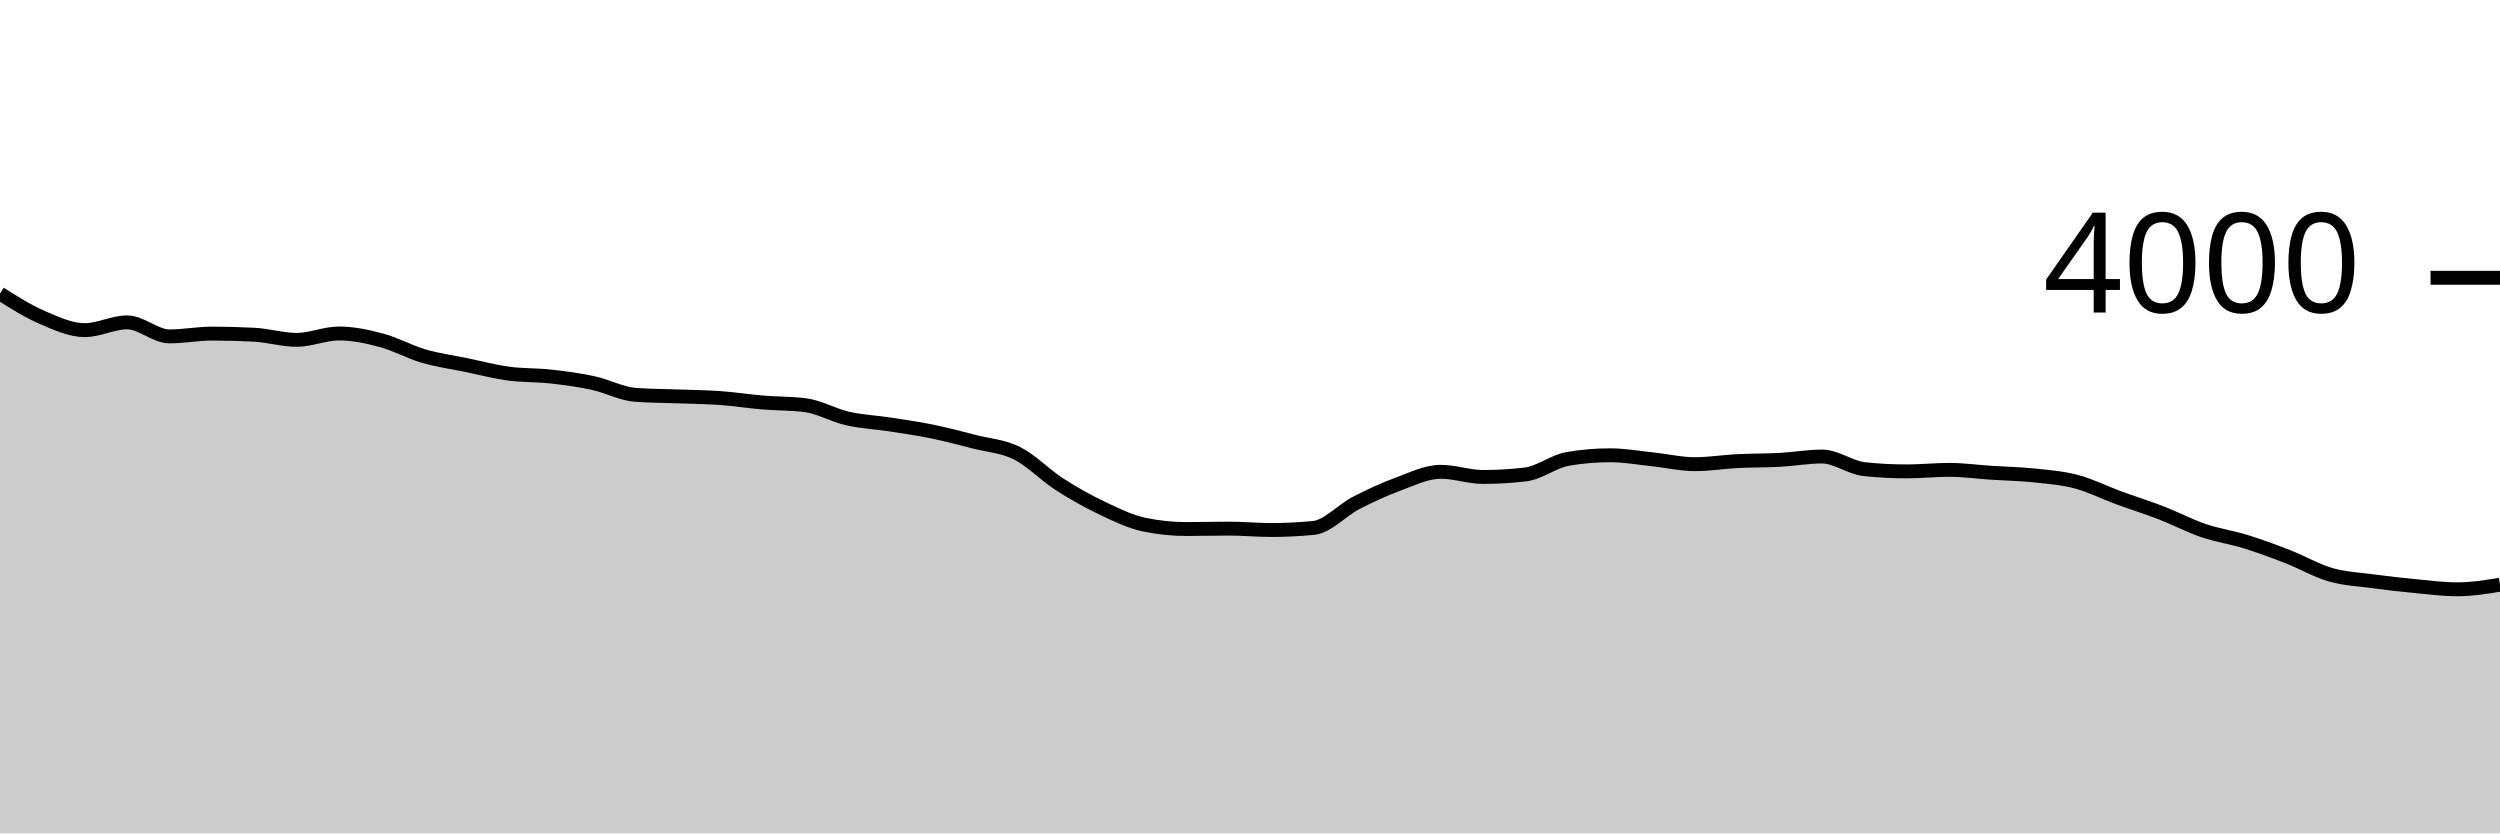
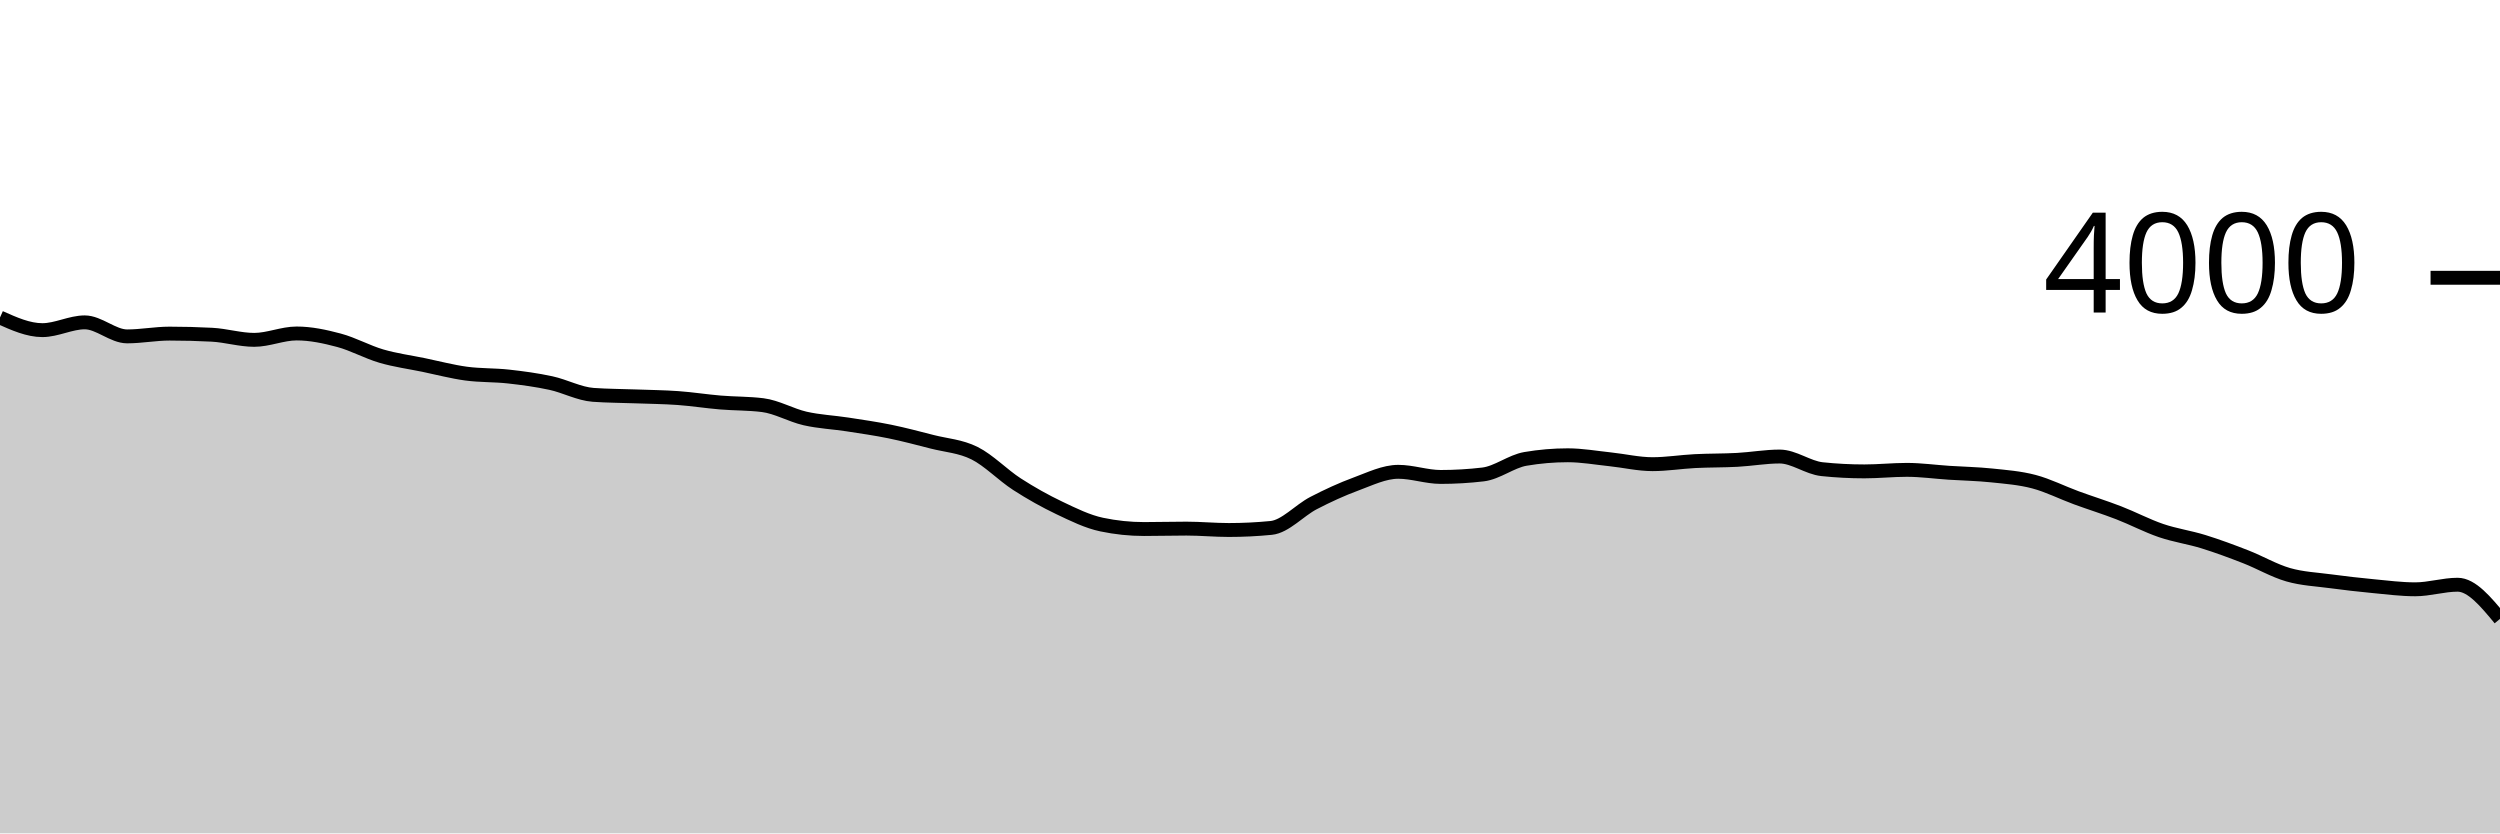
<svg xmlns="http://www.w3.org/2000/svg" viewBox="0 0 180 60">
  <g transform="translate(0,20)">
-     <path class="area" fill="rgba(0, 0, 0, 0.2)" d="M0,1.14C1.017,1.781,2.034,2.422,3.051,2.86C4.068,3.298,5.085,3.77,6.102,3.77C7.119,3.77,8.136,3.21,9.153,3.21C10.169,3.21,11.186,4.22,12.203,4.22C13.22,4.22,14.237,4.02,15.254,4.02C16.271,4.02,17.288,4.047,18.305,4.1C19.322,4.153,20.339,4.47,21.356,4.47C22.373,4.47,23.39,4.01,24.407,4.01C25.424,4.01,26.441,4.228,27.458,4.5C28.475,4.772,29.492,5.343,30.508,5.64C31.525,5.937,32.542,6.07,33.559,6.28C34.576,6.49,35.593,6.762,36.61,6.9C37.627,7.038,38.644,6.997,39.661,7.11C40.678,7.223,41.695,7.36,42.712,7.58C43.729,7.8,44.746,8.357,45.763,8.43C46.78,8.503,47.797,8.502,48.814,8.54C49.831,8.578,50.847,8.587,51.864,8.66C52.881,8.733,53.898,8.895,54.915,8.98C55.932,9.065,56.949,9.043,57.966,9.17C58.983,9.297,60,9.898,61.017,10.13C62.034,10.362,63.051,10.403,64.068,10.56C65.085,10.717,66.102,10.862,67.119,11.07C68.136,11.278,69.153,11.55,70.169,11.81C71.186,12.07,72.203,12.122,73.22,12.63C74.237,13.138,75.254,14.203,76.271,14.86C77.288,15.517,78.305,16.085,79.322,16.57C80.339,17.055,81.356,17.557,82.373,17.77C83.39,17.983,84.407,18.09,85.424,18.09C86.441,18.09,87.458,18.06,88.475,18.06C89.492,18.06,90.508,18.16,91.525,18.16C92.542,18.16,93.559,18.11,94.576,18.01C95.593,17.91,96.61,16.747,97.627,16.22C98.644,15.693,99.661,15.225,100.678,14.85C101.695,14.475,102.712,13.97,103.729,13.97C104.746,13.97,105.763,14.34,106.78,14.34C107.797,14.34,108.814,14.28,109.831,14.16C110.847,14.04,111.864,13.213,112.881,13.04C113.898,12.867,114.915,12.78,115.932,12.78C116.949,12.78,117.966,12.963,118.983,13.07C120,13.177,121.017,13.42,122.034,13.42C123.051,13.42,124.068,13.252,125.085,13.2C126.102,13.148,127.119,13.165,128.136,13.11C129.153,13.055,130.169,12.87,131.186,12.87C132.203,12.87,133.22,13.673,134.237,13.78C135.254,13.887,136.271,13.94,137.288,13.94C138.305,13.94,139.322,13.83,140.339,13.83C141.356,13.83,142.373,13.973,143.39,14.04C144.407,14.107,145.424,14.123,146.441,14.23C147.458,14.337,148.475,14.412,149.492,14.68C150.508,14.948,151.525,15.467,152.542,15.84C153.559,16.213,154.576,16.527,155.593,16.92C156.61,17.313,157.627,17.853,158.644,18.2C159.661,18.547,160.678,18.685,161.695,19C162.712,19.315,163.729,19.693,164.746,20.09C165.763,20.487,166.78,21.087,167.797,21.38C168.814,21.673,169.831,21.713,170.847,21.85C171.864,21.987,172.881,22.103,173.898,22.2C174.915,22.297,175.932,22.43,176.949,22.43C177.966,22.43,178.983,22.265,180,22.1L180,40C178.983,40,177.966,40,176.949,40C175.932,40,174.915,40,173.898,40C172.881,40,171.864,40,170.847,40C169.831,40,168.814,40,167.797,40C166.78,40,165.763,40,164.746,40C163.729,40,162.712,40,161.695,40C160.678,40,159.661,40,158.644,40C157.627,40,156.61,40,155.593,40C154.576,40,153.559,40,152.542,40C151.525,40,150.508,40,149.492,40C148.475,40,147.458,40,146.441,40C145.424,40,144.407,40,143.39,40C142.373,40,141.356,40,140.339,40C139.322,40,138.305,40,137.288,40C136.271,40,135.254,40,134.237,40C133.22,40,132.203,40,131.186,40C130.169,40,129.153,40,128.136,40C127.119,40,126.102,40,125.085,40C124.068,40,123.051,40,122.034,40C121.017,40,120,40,118.983,40C117.966,40,116.949,40,115.932,40C114.915,40,113.898,40,112.881,40C111.864,40,110.847,40,109.831,40C108.814,40,107.797,40,106.78,40C105.763,40,104.746,40,103.729,40C102.712,40,101.695,40,100.678,40C99.661,40,98.644,40,97.627,40C96.61,40,95.593,40,94.576,40C93.559,40,92.542,40,91.525,40C90.508,40,89.492,40,88.475,40C87.458,40,86.441,40,85.424,40C84.407,40,83.39,40,82.373,40C81.356,40,80.339,40,79.322,40C78.305,40,77.288,40,76.271,40C75.254,40,74.237,40,73.22,40C72.203,40,71.186,40,70.169,40C69.153,40,68.136,40,67.119,40C66.102,40,65.085,40,64.068,40C63.051,40,62.034,40,61.017,40C60,40,58.983,40,57.966,40C56.949,40,55.932,40,54.915,40C53.898,40,52.881,40,51.864,40C50.847,40,49.831,40,48.814,40C47.797,40,46.78,40,45.763,40C44.746,40,43.729,40,42.712,40C41.695,40,40.678,40,39.661,40C38.644,40,37.627,40,36.61,40C35.593,40,34.576,40,33.559,40C32.542,40,31.525,40,30.508,40C29.492,40,28.475,40,27.458,40C26.441,40,25.424,40,24.407,40C23.39,40,22.373,40,21.356,40C20.339,40,19.322,40,18.305,40C17.288,40,16.271,40,15.254,40C14.237,40,13.22,40,12.203,40C11.186,40,10.169,40,9.153,40C8.136,40,7.119,40,6.102,40C5.085,40,4.068,40,3.051,40C2.034,40,1.017,40,0,40Z" />
-     <path class="line" stroke="black" fill="none" d="M0,1.14C1.017,1.781,2.034,2.422,3.051,2.86C4.068,3.298,5.085,3.77,6.102,3.77C7.119,3.77,8.136,3.21,9.153,3.21C10.169,3.21,11.186,4.22,12.203,4.22C13.22,4.22,14.237,4.02,15.254,4.02C16.271,4.02,17.288,4.047,18.305,4.1C19.322,4.153,20.339,4.47,21.356,4.47C22.373,4.47,23.39,4.01,24.407,4.01C25.424,4.01,26.441,4.228,27.458,4.5C28.475,4.772,29.492,5.343,30.508,5.64C31.525,5.937,32.542,6.07,33.559,6.28C34.576,6.49,35.593,6.762,36.61,6.9C37.627,7.038,38.644,6.997,39.661,7.11C40.678,7.223,41.695,7.36,42.712,7.58C43.729,7.8,44.746,8.357,45.763,8.43C46.78,8.503,47.797,8.502,48.814,8.54C49.831,8.578,50.847,8.587,51.864,8.66C52.881,8.733,53.898,8.895,54.915,8.98C55.932,9.065,56.949,9.043,57.966,9.17C58.983,9.297,60,9.898,61.017,10.13C62.034,10.362,63.051,10.403,64.068,10.56C65.085,10.717,66.102,10.862,67.119,11.07C68.136,11.278,69.153,11.55,70.169,11.81C71.186,12.07,72.203,12.122,73.22,12.63C74.237,13.138,75.254,14.203,76.271,14.86C77.288,15.517,78.305,16.085,79.322,16.57C80.339,17.055,81.356,17.557,82.373,17.77C83.39,17.983,84.407,18.09,85.424,18.09C86.441,18.09,87.458,18.06,88.475,18.06C89.492,18.06,90.508,18.16,91.525,18.16C92.542,18.16,93.559,18.11,94.576,18.01C95.593,17.91,96.61,16.747,97.627,16.22C98.644,15.693,99.661,15.225,100.678,14.85C101.695,14.475,102.712,13.97,103.729,13.97C104.746,13.97,105.763,14.34,106.78,14.34C107.797,14.34,108.814,14.28,109.831,14.16C110.847,14.04,111.864,13.213,112.881,13.04C113.898,12.867,114.915,12.78,115.932,12.78C116.949,12.78,117.966,12.963,118.983,13.07C120,13.177,121.017,13.42,122.034,13.42C123.051,13.42,124.068,13.252,125.085,13.2C126.102,13.148,127.119,13.165,128.136,13.11C129.153,13.055,130.169,12.87,131.186,12.87C132.203,12.87,133.22,13.673,134.237,13.78C135.254,13.887,136.271,13.94,137.288,13.94C138.305,13.94,139.322,13.83,140.339,13.83C141.356,13.83,142.373,13.973,143.39,14.04C144.407,14.107,145.424,14.123,146.441,14.23C147.458,14.337,148.475,14.412,149.492,14.68C150.508,14.948,151.525,15.467,152.542,15.84C153.559,16.213,154.576,16.527,155.593,16.92C156.61,17.313,157.627,17.853,158.644,18.2C159.661,18.547,160.678,18.685,161.695,19C162.712,19.315,163.729,19.693,164.746,20.09C165.763,20.487,166.78,21.087,167.797,21.38C168.814,21.673,169.831,21.713,170.847,21.85C171.864,21.987,172.881,22.103,173.898,22.2C174.915,22.297,175.932,22.43,176.949,22.43C177.966,22.43,178.983,22.265,180,22.1" />
+     <path class="area" fill="rgba(0, 0, 0, 0.2)" d="M0,2.86C1.017,3.315,2.034,3.77,3.051,3.77C4.068,3.77,5.085,3.21,6.102,3.21C7.119,3.21,8.136,4.22,9.153,4.22C10.169,4.22,11.186,4.02,12.203,4.02C13.22,4.02,14.237,4.047,15.254,4.1C16.271,4.153,17.288,4.47,18.305,4.47C19.322,4.47,20.339,4.01,21.356,4.01C22.373,4.01,23.39,4.228,24.407,4.5C25.424,4.772,26.441,5.343,27.458,5.64C28.475,5.937,29.492,6.07,30.508,6.28C31.525,6.49,32.542,6.762,33.559,6.9C34.576,7.038,35.593,6.997,36.61,7.11C37.627,7.223,38.644,7.36,39.661,7.58C40.678,7.8,41.695,8.357,42.712,8.43C43.729,8.503,44.746,8.502,45.763,8.54C46.78,8.578,47.797,8.587,48.814,8.66C49.831,8.733,50.847,8.895,51.864,8.98C52.881,9.065,53.898,9.043,54.915,9.17C55.932,9.297,56.949,9.898,57.966,10.13C58.983,10.362,60,10.403,61.017,10.56C62.034,10.717,63.051,10.862,64.068,11.07C65.085,11.278,66.102,11.55,67.119,11.81C68.136,12.07,69.153,12.122,70.169,12.63C71.186,13.138,72.203,14.203,73.22,14.86C74.237,15.517,75.254,16.085,76.271,16.57C77.288,17.055,78.305,17.557,79.322,17.77C80.339,17.983,81.356,18.09,82.373,18.09C83.39,18.09,84.407,18.06,85.424,18.06C86.441,18.06,87.458,18.16,88.475,18.16C89.492,18.16,90.508,18.11,91.525,18.01C92.542,17.91,93.559,16.747,94.576,16.22C95.593,15.693,96.61,15.225,97.627,14.85C98.644,14.475,99.661,13.97,100.678,13.97C101.695,13.97,102.712,14.34,103.729,14.34C104.746,14.34,105.763,14.28,106.78,14.16C107.797,14.04,108.814,13.213,109.831,13.04C110.847,12.867,111.864,12.78,112.881,12.78C113.898,12.78,114.915,12.963,115.932,13.07C116.949,13.177,117.966,13.42,118.983,13.42C120,13.42,121.017,13.252,122.034,13.2C123.051,13.148,124.068,13.165,125.085,13.11C126.102,13.055,127.119,12.87,128.136,12.87C129.153,12.87,130.169,13.673,131.186,13.78C132.203,13.887,133.22,13.94,134.237,13.94C135.254,13.94,136.271,13.83,137.288,13.83C138.305,13.83,139.322,13.973,140.339,14.04C141.356,14.107,142.373,14.123,143.39,14.23C144.407,14.337,145.424,14.412,146.441,14.68C147.458,14.948,148.475,15.467,149.492,15.84C150.508,16.213,151.525,16.527,152.542,16.92C153.559,17.313,154.576,17.853,155.593,18.2C156.61,18.547,157.627,18.685,158.644,19C159.661,19.315,160.678,19.693,161.695,20.09C162.712,20.487,163.729,21.087,164.746,21.38C165.763,21.673,166.78,21.713,167.797,21.85C168.814,21.987,169.831,22.103,170.847,22.2C171.864,22.297,172.881,22.43,173.898,22.43C174.915,22.43,175.932,22.1,176.949,22.1C177.966,22.1,178.983,23.33,180,24.56L180,40C178.983,40,177.966,40,176.949,40C175.932,40,174.915,40,173.898,40C172.881,40,171.864,40,170.847,40C169.831,40,168.814,40,167.797,40C166.78,40,165.763,40,164.746,40C163.729,40,162.712,40,161.695,40C160.678,40,159.661,40,158.644,40C157.627,40,156.61,40,155.593,40C154.576,40,153.559,40,152.542,40C151.525,40,150.508,40,149.492,40C148.475,40,147.458,40,146.441,40C145.424,40,144.407,40,143.39,40C142.373,40,141.356,40,140.339,40C139.322,40,138.305,40,137.288,40C136.271,40,135.254,40,134.237,40C133.22,40,132.203,40,131.186,40C130.169,40,129.153,40,128.136,40C127.119,40,126.102,40,125.085,40C124.068,40,123.051,40,122.034,40C121.017,40,120,40,118.983,40C117.966,40,116.949,40,115.932,40C114.915,40,113.898,40,112.881,40C111.864,40,110.847,40,109.831,40C108.814,40,107.797,40,106.78,40C105.763,40,104.746,40,103.729,40C102.712,40,101.695,40,100.678,40C99.661,40,98.644,40,97.627,40C96.61,40,95.593,40,94.576,40C93.559,40,92.542,40,91.525,40C90.508,40,89.492,40,88.475,40C87.458,40,86.441,40,85.424,40C84.407,40,83.39,40,82.373,40C81.356,40,80.339,40,79.322,40C78.305,40,77.288,40,76.271,40C75.254,40,74.237,40,73.22,40C72.203,40,71.186,40,70.169,40C69.153,40,68.136,40,67.119,40C66.102,40,65.085,40,64.068,40C63.051,40,62.034,40,61.017,40C60,40,58.983,40,57.966,40C56.949,40,55.932,40,54.915,40C53.898,40,52.881,40,51.864,40C50.847,40,49.831,40,48.814,40C47.797,40,46.78,40,45.763,40C44.746,40,43.729,40,42.712,40C41.695,40,40.678,40,39.661,40C38.644,40,37.627,40,36.61,40C35.593,40,34.576,40,33.559,40C32.542,40,31.525,40,30.508,40C29.492,40,28.475,40,27.458,40C26.441,40,25.424,40,24.407,40C23.39,40,22.373,40,21.356,40C20.339,40,19.322,40,18.305,40C17.288,40,16.271,40,15.254,40C14.237,40,13.22,40,12.203,40C11.186,40,10.169,40,9.153,40C8.136,40,7.119,40,6.102,40C5.085,40,4.068,40,3.051,40C2.034,40,1.017,40,0,40Z" />
+     <path class="line" stroke="black" fill="none" d="M0,2.86C1.017,3.315,2.034,3.77,3.051,3.77C4.068,3.77,5.085,3.21,6.102,3.21C7.119,3.21,8.136,4.22,9.153,4.22C10.169,4.22,11.186,4.02,12.203,4.02C13.22,4.02,14.237,4.047,15.254,4.1C16.271,4.153,17.288,4.47,18.305,4.47C19.322,4.47,20.339,4.01,21.356,4.01C22.373,4.01,23.39,4.228,24.407,4.5C25.424,4.772,26.441,5.343,27.458,5.64C28.475,5.937,29.492,6.07,30.508,6.28C31.525,6.49,32.542,6.762,33.559,6.9C34.576,7.038,35.593,6.997,36.61,7.11C37.627,7.223,38.644,7.36,39.661,7.58C40.678,7.8,41.695,8.357,42.712,8.43C43.729,8.503,44.746,8.502,45.763,8.54C46.78,8.578,47.797,8.587,48.814,8.66C49.831,8.733,50.847,8.895,51.864,8.98C52.881,9.065,53.898,9.043,54.915,9.17C55.932,9.297,56.949,9.898,57.966,10.13C58.983,10.362,60,10.403,61.017,10.56C62.034,10.717,63.051,10.862,64.068,11.07C65.085,11.278,66.102,11.55,67.119,11.81C68.136,12.07,69.153,12.122,70.169,12.63C71.186,13.138,72.203,14.203,73.22,14.86C74.237,15.517,75.254,16.085,76.271,16.57C77.288,17.055,78.305,17.557,79.322,17.77C80.339,17.983,81.356,18.09,82.373,18.09C83.39,18.09,84.407,18.06,85.424,18.06C86.441,18.06,87.458,18.16,88.475,18.16C89.492,18.16,90.508,18.11,91.525,18.01C92.542,17.91,93.559,16.747,94.576,16.22C95.593,15.693,96.61,15.225,97.627,14.85C98.644,14.475,99.661,13.97,100.678,13.97C101.695,13.97,102.712,14.34,103.729,14.34C104.746,14.34,105.763,14.28,106.78,14.16C107.797,14.04,108.814,13.213,109.831,13.04C110.847,12.867,111.864,12.78,112.881,12.78C113.898,12.78,114.915,12.963,115.932,13.07C116.949,13.177,117.966,13.42,118.983,13.42C120,13.42,121.017,13.252,122.034,13.2C123.051,13.148,124.068,13.165,125.085,13.11C126.102,13.055,127.119,12.87,128.136,12.87C129.153,12.87,130.169,13.673,131.186,13.78C132.203,13.887,133.22,13.94,134.237,13.94C135.254,13.94,136.271,13.83,137.288,13.83C138.305,13.83,139.322,13.973,140.339,14.04C141.356,14.107,142.373,14.123,143.39,14.23C144.407,14.337,145.424,14.412,146.441,14.68C147.458,14.948,148.475,15.467,149.492,15.84C150.508,16.213,151.525,16.527,152.542,16.92C153.559,17.313,154.576,17.853,155.593,18.2C156.61,18.547,157.627,18.685,158.644,19C159.661,19.315,160.678,19.693,161.695,20.09C162.712,20.487,163.729,21.087,164.746,21.38C165.763,21.673,166.78,21.713,167.797,21.85C168.814,21.987,169.831,22.103,170.847,22.2C171.864,22.297,172.881,22.43,173.898,22.43C174.915,22.43,175.932,22.1,176.949,22.1C177.966,22.1,178.983,23.33,180,24.56" />
    <path class="axis-ceiling" stroke-width="1" stroke="black" fill="none" d="M175,0L180,0" />
    <text class="axis-ceiling-label" font-family="sans-serif" text-anchor="end" font-size="10px" x="170" y="2.5">4000</text>
  </g>
</svg>
